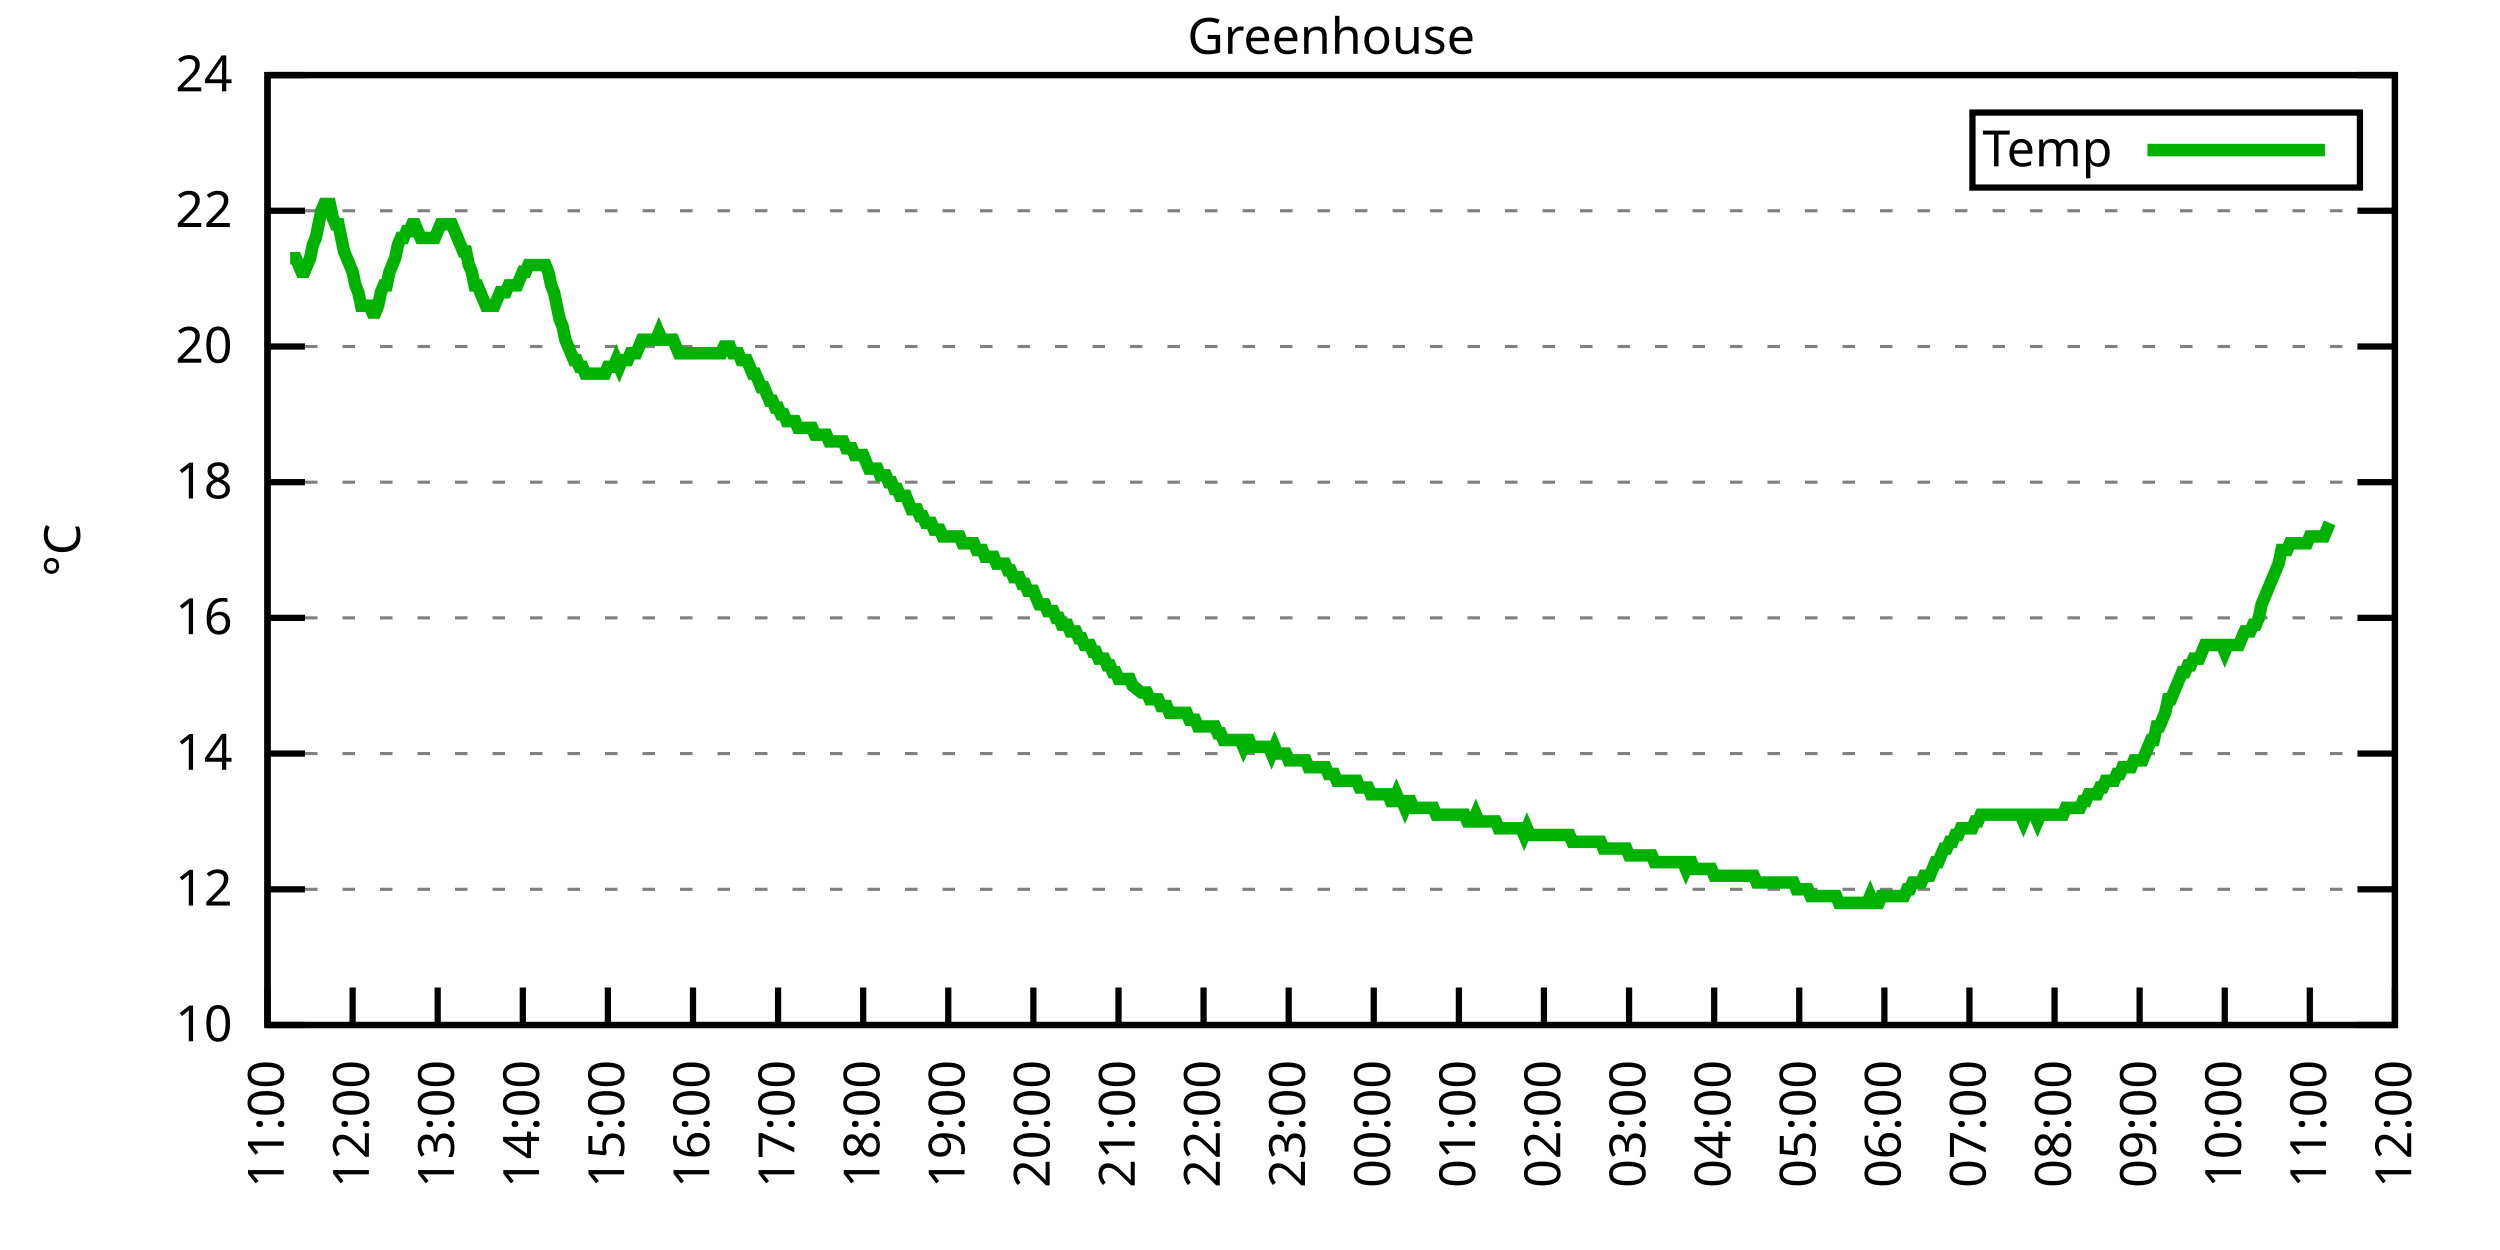
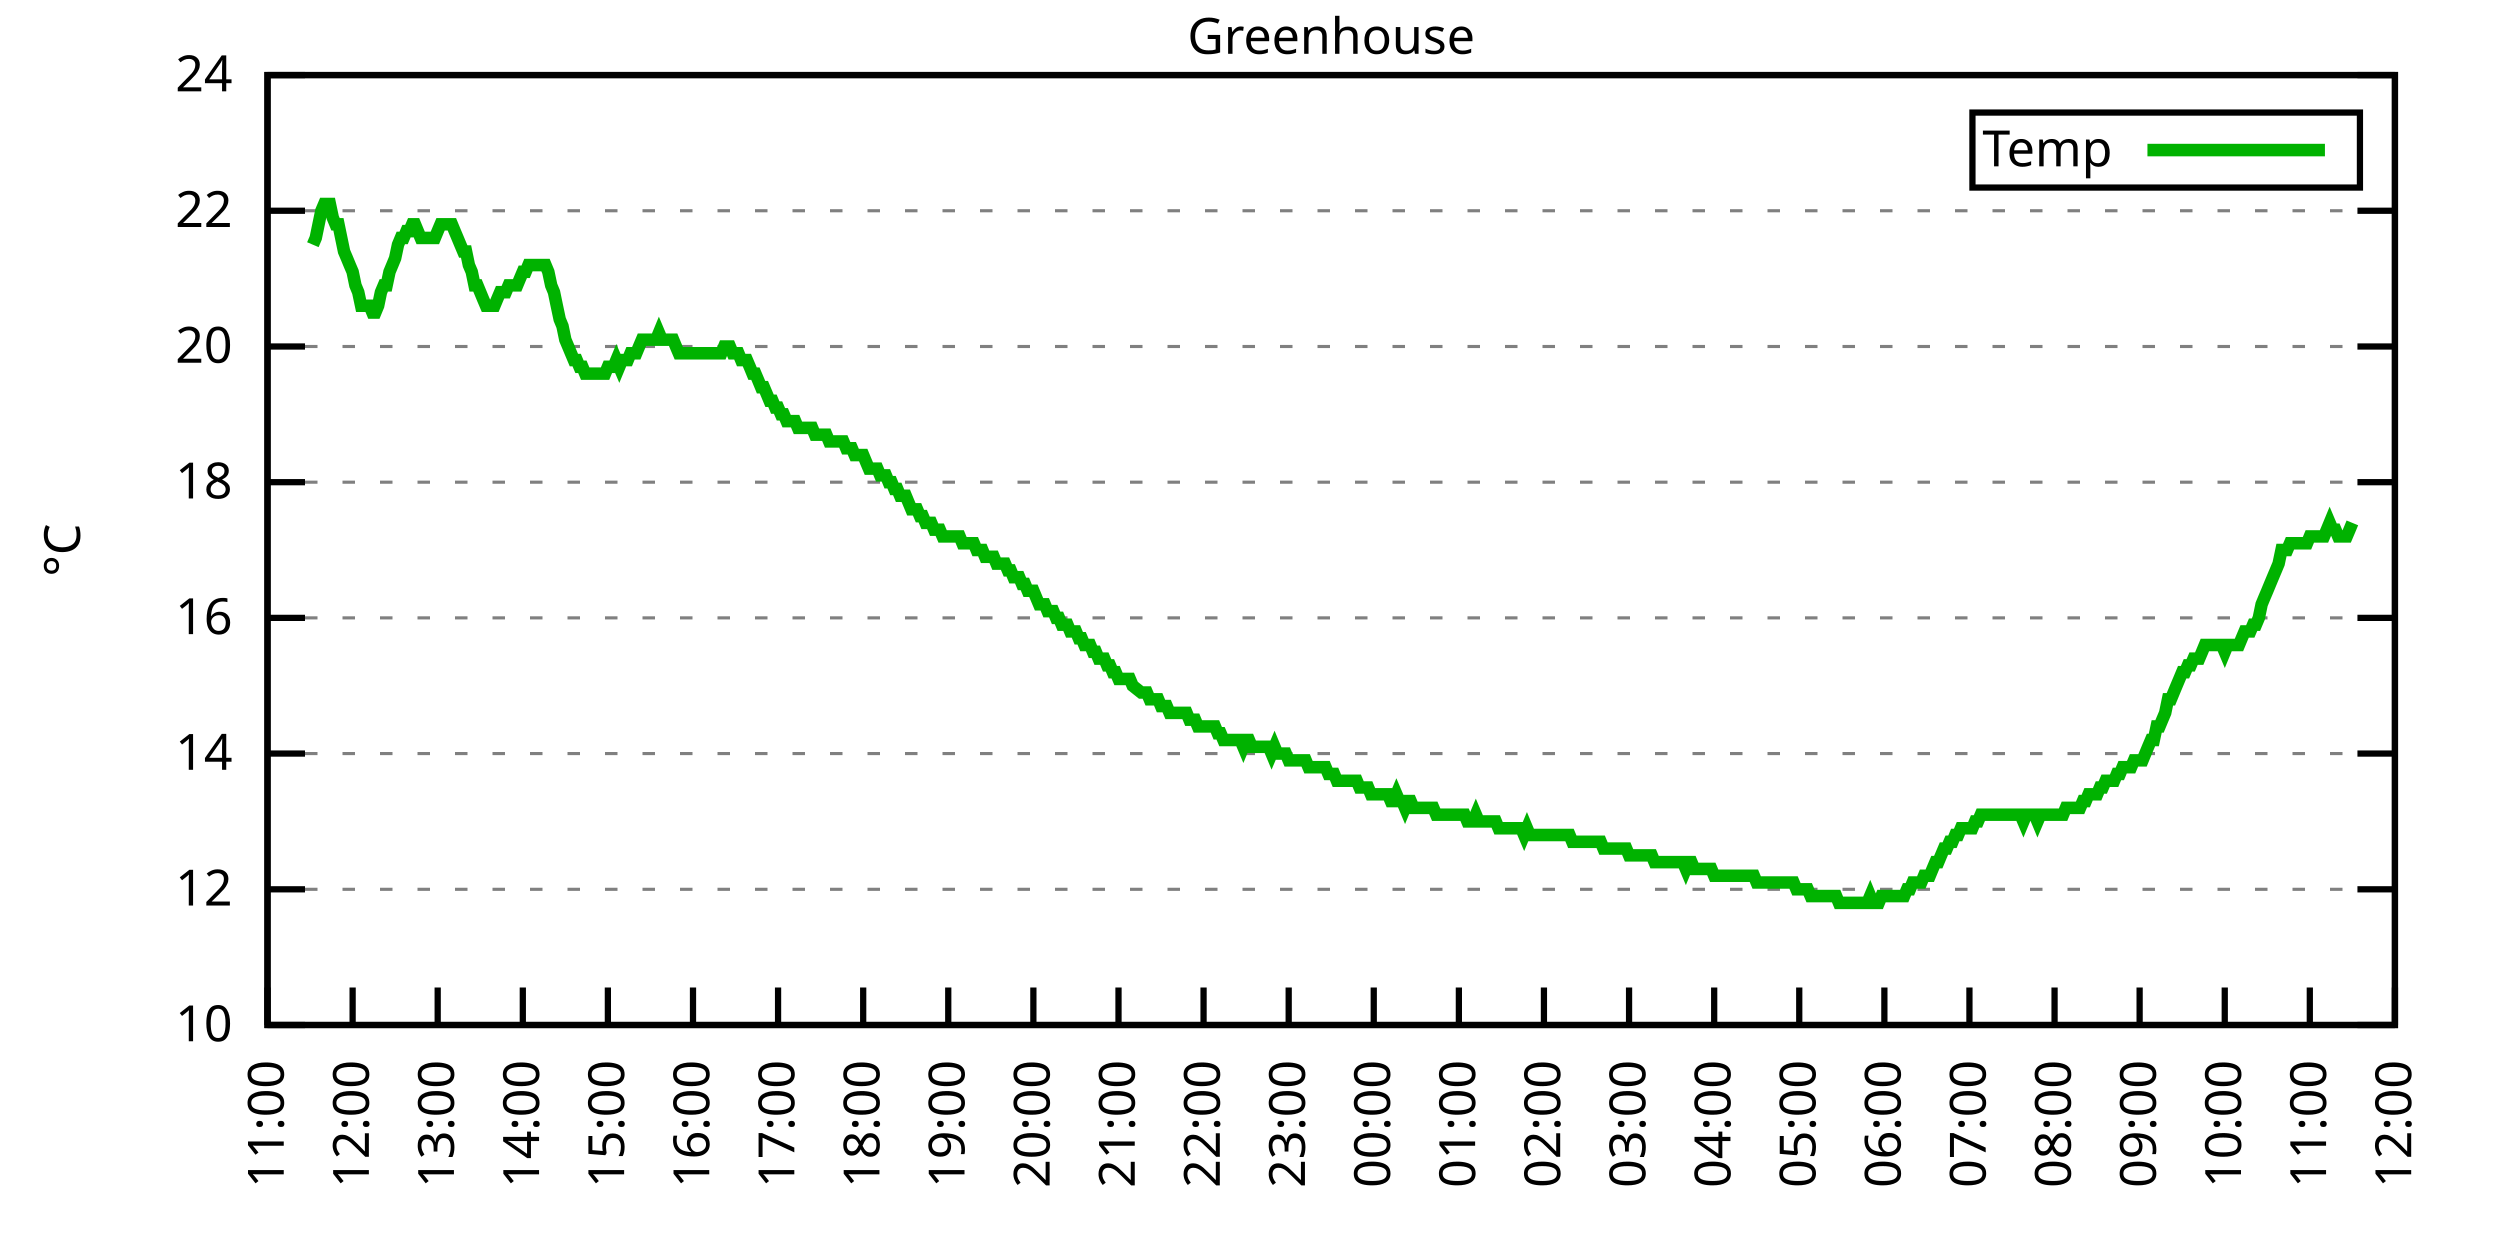
<svg xmlns="http://www.w3.org/2000/svg" xmlns:xlink="http://www.w3.org/1999/xlink" width="400" height="200" viewBox="0 0 400 200">
  <g id="gnuplot_canvas">
    <rect x="0" y="0" width="400" height="200" fill="none" />
    <defs>
      <circle id="gpDot" r="0.5" stroke-width="0.5" stroke="currentColor" />
      <path id="gpPt0" stroke-width="0.333" stroke="currentColor" d="M-1,0 h2 M0,-1 v2" />
      <path id="gpPt1" stroke-width="0.333" stroke="currentColor" d="M-1,-1 L1,1 M1,-1 L-1,1" />
      <path id="gpPt2" stroke-width="0.333" stroke="currentColor" d="M-1,0 L1,0 M0,-1 L0,1 M-1,-1 L1,1 M-1,1 L1,-1" />
      <rect id="gpPt3" stroke-width="0.333" stroke="currentColor" x="-1" y="-1" width="2" height="2" />
      <rect id="gpPt4" stroke-width="0.333" stroke="currentColor" fill="currentColor" x="-1" y="-1" width="2" height="2" />
      <circle id="gpPt5" stroke-width="0.333" stroke="currentColor" cx="0" cy="0" r="1" />
      <use xlink:href="#gpPt5" id="gpPt6" fill="currentColor" stroke="none" />
      <path id="gpPt7" stroke-width="0.333" stroke="currentColor" d="M0,-1.33 L-1.33,0.67 L1.33,0.67 z" />
      <use xlink:href="#gpPt7" id="gpPt8" fill="currentColor" stroke="none" />
      <use xlink:href="#gpPt7" id="gpPt9" stroke="currentColor" transform="rotate(180)" />
      <use xlink:href="#gpPt9" id="gpPt10" fill="currentColor" stroke="none" />
      <use xlink:href="#gpPt3" id="gpPt11" stroke="currentColor" transform="rotate(45)" />
      <use xlink:href="#gpPt11" id="gpPt12" fill="currentColor" stroke="none" />
      <path id="gpPt13" stroke-width="0.333" stroke="currentColor" d="M0,1.330 L1.265,0.411 L0.782,-1.067 L-0.782,-1.076 L-1.265,0.411 z" />
      <use xlink:href="#gpPt13" id="gpPt14" fill="currentColor" stroke="none" />
      <filter id="textbox" filterUnits="objectBoundingBox" x="0" y="0" height="1" width="1">
        <feFlood flood-color="white" flood-opacity="1" result="bgnd" />
        <feComposite in="SourceGraphic" in2="bgnd" operator="atop" />
      </filter>
      <filter id="greybox" filterUnits="objectBoundingBox" x="0" y="0" height="1" width="1">
        <feFlood flood-color="lightgrey" flood-opacity="1" result="grey" />
        <feComposite in="SourceGraphic" in2="grey" operator="atop" />
      </filter>
    </defs>
    <g fill="none" color="white" stroke="currentColor" stroke-width="1.00" stroke-linecap="butt" stroke-linejoin="miter">
</g>
    <g fill="none" color="black" stroke="currentColor" stroke-width="1.00" stroke-linecap="butt" stroke-linejoin="miter">
      <g stroke="none" shape-rendering="crispEdges">
        <polygon fill="rgb(255, 255, 255)" points="42.80,164.00 383.18,164.00 383.18,12.02 42.80,12.02 " />
      </g>
    </g>
    <g fill="none" color="black" stroke="currentColor" stroke-width="1.00" stroke-linecap="butt" stroke-linejoin="miter">
</g>
    <g fill="none" color="black" stroke="black" stroke-width="0.50" stroke-linecap="butt" stroke-linejoin="miter">
</g>
    <g fill="none" color="gray" stroke="currentColor" stroke-width="0.50" stroke-linecap="butt" stroke-linejoin="miter">
      <path stroke="gray" stroke-dasharray="2,4" class="gridline" d="M42.80,164.00 L383.19,164.00  " />
    </g>
    <g fill="none" color="gray" stroke="gray" stroke-width="1.00" stroke-linecap="butt" stroke-linejoin="miter">
</g>
    <g fill="none" color="black" stroke="currentColor" stroke-width="1.00" stroke-linecap="butt" stroke-linejoin="miter">
      <path stroke="black" d="M42.80,164.00 L48.80,164.00 M383.19,164.00 L377.19,164.00  " />
      <g transform="translate(37.20,166.60)" stroke="none" fill="black" font-family="Sans" font-size="8.00" text-anchor="end">
        <text>
          <tspan font-family="Sans"> 10</tspan>
        </text>
      </g>
    </g>
    <g fill="none" color="black" stroke="currentColor" stroke-width="1.00" stroke-linecap="butt" stroke-linejoin="miter">
</g>
    <g fill="none" color="black" stroke="black" stroke-width="0.50" stroke-linecap="butt" stroke-linejoin="miter">
</g>
    <g fill="none" color="gray" stroke="currentColor" stroke-width="0.50" stroke-linecap="butt" stroke-linejoin="miter">
      <path stroke="gray" stroke-dasharray="2,4" class="gridline" d="M42.80,142.29 L383.19,142.29  " />
    </g>
    <g fill="none" color="gray" stroke="gray" stroke-width="1.00" stroke-linecap="butt" stroke-linejoin="miter">
</g>
    <g fill="none" color="black" stroke="currentColor" stroke-width="1.00" stroke-linecap="butt" stroke-linejoin="miter">
      <path stroke="black" d="M42.80,142.29 L48.80,142.29 M383.19,142.29 L377.19,142.29  " />
      <g transform="translate(37.20,144.89)" stroke="none" fill="black" font-family="Sans" font-size="8.00" text-anchor="end">
        <text>
          <tspan font-family="Sans"> 12</tspan>
        </text>
      </g>
    </g>
    <g fill="none" color="black" stroke="currentColor" stroke-width="1.00" stroke-linecap="butt" stroke-linejoin="miter">
</g>
    <g fill="none" color="black" stroke="black" stroke-width="0.50" stroke-linecap="butt" stroke-linejoin="miter">
</g>
    <g fill="none" color="gray" stroke="currentColor" stroke-width="0.50" stroke-linecap="butt" stroke-linejoin="miter">
      <path stroke="gray" stroke-dasharray="2,4" class="gridline" d="M42.80,120.57 L383.19,120.57  " />
    </g>
    <g fill="none" color="gray" stroke="gray" stroke-width="1.00" stroke-linecap="butt" stroke-linejoin="miter">
</g>
    <g fill="none" color="black" stroke="currentColor" stroke-width="1.00" stroke-linecap="butt" stroke-linejoin="miter">
      <path stroke="black" d="M42.80,120.57 L48.80,120.57 M383.19,120.57 L377.19,120.57  " />
      <g transform="translate(37.20,123.17)" stroke="none" fill="black" font-family="Sans" font-size="8.00" text-anchor="end">
        <text>
          <tspan font-family="Sans"> 14</tspan>
        </text>
      </g>
    </g>
    <g fill="none" color="black" stroke="currentColor" stroke-width="1.00" stroke-linecap="butt" stroke-linejoin="miter">
</g>
    <g fill="none" color="black" stroke="black" stroke-width="0.50" stroke-linecap="butt" stroke-linejoin="miter">
</g>
    <g fill="none" color="gray" stroke="currentColor" stroke-width="0.50" stroke-linecap="butt" stroke-linejoin="miter">
      <path stroke="gray" stroke-dasharray="2,4" class="gridline" d="M42.80,98.86 L383.19,98.86  " />
    </g>
    <g fill="none" color="gray" stroke="gray" stroke-width="1.00" stroke-linecap="butt" stroke-linejoin="miter">
</g>
    <g fill="none" color="black" stroke="currentColor" stroke-width="1.00" stroke-linecap="butt" stroke-linejoin="miter">
      <path stroke="black" d="M42.80,98.86 L48.80,98.86 M383.19,98.86 L377.19,98.86  " />
      <g transform="translate(37.20,101.46)" stroke="none" fill="black" font-family="Sans" font-size="8.00" text-anchor="end">
        <text>
          <tspan font-family="Sans"> 16</tspan>
        </text>
      </g>
    </g>
    <g fill="none" color="black" stroke="currentColor" stroke-width="1.00" stroke-linecap="butt" stroke-linejoin="miter">
</g>
    <g fill="none" color="black" stroke="black" stroke-width="0.50" stroke-linecap="butt" stroke-linejoin="miter">
</g>
    <g fill="none" color="gray" stroke="currentColor" stroke-width="0.50" stroke-linecap="butt" stroke-linejoin="miter">
      <path stroke="gray" stroke-dasharray="2,4" class="gridline" d="M42.80,77.15 L383.19,77.15  " />
    </g>
    <g fill="none" color="gray" stroke="gray" stroke-width="1.00" stroke-linecap="butt" stroke-linejoin="miter">
</g>
    <g fill="none" color="black" stroke="currentColor" stroke-width="1.00" stroke-linecap="butt" stroke-linejoin="miter">
      <path stroke="black" d="M42.80,77.15 L48.80,77.15 M383.19,77.15 L377.19,77.15  " />
      <g transform="translate(37.20,79.75)" stroke="none" fill="black" font-family="Sans" font-size="8.00" text-anchor="end">
        <text>
          <tspan font-family="Sans"> 18</tspan>
        </text>
      </g>
    </g>
    <g fill="none" color="black" stroke="currentColor" stroke-width="1.00" stroke-linecap="butt" stroke-linejoin="miter">
</g>
    <g fill="none" color="black" stroke="black" stroke-width="0.50" stroke-linecap="butt" stroke-linejoin="miter">
</g>
    <g fill="none" color="gray" stroke="currentColor" stroke-width="0.50" stroke-linecap="butt" stroke-linejoin="miter">
      <path stroke="gray" stroke-dasharray="2,4" class="gridline" d="M42.80,55.44 L383.19,55.44  " />
    </g>
    <g fill="none" color="gray" stroke="gray" stroke-width="1.00" stroke-linecap="butt" stroke-linejoin="miter">
</g>
    <g fill="none" color="black" stroke="currentColor" stroke-width="1.00" stroke-linecap="butt" stroke-linejoin="miter">
      <path stroke="black" d="M42.80,55.44 L48.80,55.44 M383.19,55.44 L377.19,55.44  " />
      <g transform="translate(37.20,58.04)" stroke="none" fill="black" font-family="Sans" font-size="8.00" text-anchor="end">
        <text>
          <tspan font-family="Sans"> 20</tspan>
        </text>
      </g>
    </g>
    <g fill="none" color="black" stroke="currentColor" stroke-width="1.00" stroke-linecap="butt" stroke-linejoin="miter">
</g>
    <g fill="none" color="black" stroke="black" stroke-width="0.50" stroke-linecap="butt" stroke-linejoin="miter">
</g>
    <g fill="none" color="gray" stroke="currentColor" stroke-width="0.50" stroke-linecap="butt" stroke-linejoin="miter">
      <path stroke="gray" stroke-dasharray="2,4" class="gridline" d="M42.80,33.72 L383.19,33.72  " />
    </g>
    <g fill="none" color="gray" stroke="gray" stroke-width="1.00" stroke-linecap="butt" stroke-linejoin="miter">
</g>
    <g fill="none" color="black" stroke="currentColor" stroke-width="1.00" stroke-linecap="butt" stroke-linejoin="miter">
      <path stroke="black" d="M42.80,33.72 L48.80,33.72 M383.19,33.72 L377.19,33.72  " />
      <g transform="translate(37.20,36.32)" stroke="none" fill="black" font-family="Sans" font-size="8.00" text-anchor="end">
        <text>
          <tspan font-family="Sans"> 22</tspan>
        </text>
      </g>
    </g>
    <g fill="none" color="black" stroke="currentColor" stroke-width="1.00" stroke-linecap="butt" stroke-linejoin="miter">
</g>
    <g fill="none" color="black" stroke="black" stroke-width="0.50" stroke-linecap="butt" stroke-linejoin="miter">
</g>
    <g fill="none" color="gray" stroke="currentColor" stroke-width="0.50" stroke-linecap="butt" stroke-linejoin="miter">
      <path stroke="gray" stroke-dasharray="2,4" class="gridline" d="M42.80,12.01 L383.19,12.01  " />
    </g>
    <g fill="none" color="gray" stroke="gray" stroke-width="1.00" stroke-linecap="butt" stroke-linejoin="miter">
</g>
    <g fill="none" color="black" stroke="currentColor" stroke-width="1.00" stroke-linecap="butt" stroke-linejoin="miter">
      <path stroke="black" d="M42.80,12.01 L48.80,12.01 M383.19,12.01 L377.19,12.01  " />
      <g transform="translate(37.20,14.61)" stroke="none" fill="black" font-family="Sans" font-size="8.00" text-anchor="end">
        <text>
          <tspan font-family="Sans"> 24</tspan>
        </text>
      </g>
    </g>
    <g fill="none" color="black" stroke="currentColor" stroke-width="1.00" stroke-linecap="butt" stroke-linejoin="miter">
      <path stroke="black" d="M42.80,164.00 L42.80,158.00  " />
      <g transform="translate(45.40,169.60) rotate(270.00)" stroke="none" fill="black" font-family="Sans" font-size="8.00" text-anchor="end">
        <text>
          <tspan font-family="Sans">11:00</tspan>
        </text>
      </g>
    </g>
    <g fill="none" color="black" stroke="currentColor" stroke-width="1.00" stroke-linecap="butt" stroke-linejoin="miter">
      <path stroke="black" d="M56.42,164.00 L56.42,158.00  " />
      <g transform="translate(59.02,169.60) rotate(270.00)" stroke="none" fill="black" font-family="Sans" font-size="8.00" text-anchor="end">
        <text>
          <tspan font-family="Sans">12:00</tspan>
        </text>
      </g>
    </g>
    <g fill="none" color="black" stroke="currentColor" stroke-width="1.00" stroke-linecap="butt" stroke-linejoin="miter">
      <path stroke="black" d="M70.03,164.00 L70.03,158.00  " />
      <g transform="translate(72.63,169.60) rotate(270.00)" stroke="none" fill="black" font-family="Sans" font-size="8.00" text-anchor="end">
        <text>
          <tspan font-family="Sans">13:00</tspan>
        </text>
      </g>
    </g>
    <g fill="none" color="black" stroke="currentColor" stroke-width="1.00" stroke-linecap="butt" stroke-linejoin="miter">
      <path stroke="black" d="M83.65,164.00 L83.65,158.00  " />
      <g transform="translate(86.25,169.60) rotate(270.00)" stroke="none" fill="black" font-family="Sans" font-size="8.00" text-anchor="end">
        <text>
          <tspan font-family="Sans">14:00</tspan>
        </text>
      </g>
    </g>
    <g fill="none" color="black" stroke="currentColor" stroke-width="1.00" stroke-linecap="butt" stroke-linejoin="miter">
      <path stroke="black" d="M97.26,164.00 L97.26,158.00  " />
      <g transform="translate(99.86,169.60) rotate(270.00)" stroke="none" fill="black" font-family="Sans" font-size="8.00" text-anchor="end">
        <text>
          <tspan font-family="Sans">15:00</tspan>
        </text>
      </g>
    </g>
    <g fill="none" color="black" stroke="currentColor" stroke-width="1.00" stroke-linecap="butt" stroke-linejoin="miter">
      <path stroke="black" d="M110.88,164.00 L110.88,158.00  " />
      <g transform="translate(113.48,169.60) rotate(270.00)" stroke="none" fill="black" font-family="Sans" font-size="8.00" text-anchor="end">
        <text>
          <tspan font-family="Sans">16:00</tspan>
        </text>
      </g>
    </g>
    <g fill="none" color="black" stroke="currentColor" stroke-width="1.00" stroke-linecap="butt" stroke-linejoin="miter">
      <path stroke="black" d="M124.49,164.00 L124.49,158.00  " />
      <g transform="translate(127.09,169.60) rotate(270.00)" stroke="none" fill="black" font-family="Sans" font-size="8.00" text-anchor="end">
        <text>
          <tspan font-family="Sans">17:00</tspan>
        </text>
      </g>
    </g>
    <g fill="none" color="black" stroke="currentColor" stroke-width="1.00" stroke-linecap="butt" stroke-linejoin="miter">
      <path stroke="black" d="M138.11,164.00 L138.11,158.00  " />
      <g transform="translate(140.71,169.60) rotate(270.00)" stroke="none" fill="black" font-family="Sans" font-size="8.00" text-anchor="end">
        <text>
          <tspan font-family="Sans">18:00</tspan>
        </text>
      </g>
    </g>
    <g fill="none" color="black" stroke="currentColor" stroke-width="1.00" stroke-linecap="butt" stroke-linejoin="miter">
      <path stroke="black" d="M151.72,164.00 L151.72,158.00  " />
      <g transform="translate(154.32,169.60) rotate(270.00)" stroke="none" fill="black" font-family="Sans" font-size="8.00" text-anchor="end">
        <text>
          <tspan font-family="Sans">19:00</tspan>
        </text>
      </g>
    </g>
    <g fill="none" color="black" stroke="currentColor" stroke-width="1.00" stroke-linecap="butt" stroke-linejoin="miter">
      <path stroke="black" d="M165.34,164.00 L165.34,158.00  " />
      <g transform="translate(167.94,169.60) rotate(270.00)" stroke="none" fill="black" font-family="Sans" font-size="8.00" text-anchor="end">
        <text>
          <tspan font-family="Sans">20:00</tspan>
        </text>
      </g>
    </g>
    <g fill="none" color="black" stroke="currentColor" stroke-width="1.00" stroke-linecap="butt" stroke-linejoin="miter">
      <path stroke="black" d="M178.96,164.00 L178.96,158.00  " />
      <g transform="translate(181.56,169.60) rotate(270.00)" stroke="none" fill="black" font-family="Sans" font-size="8.00" text-anchor="end">
        <text>
          <tspan font-family="Sans">21:00</tspan>
        </text>
      </g>
    </g>
    <g fill="none" color="black" stroke="currentColor" stroke-width="1.00" stroke-linecap="butt" stroke-linejoin="miter">
      <path stroke="black" d="M192.57,164.00 L192.57,158.00  " />
      <g transform="translate(195.17,169.60) rotate(270.00)" stroke="none" fill="black" font-family="Sans" font-size="8.00" text-anchor="end">
        <text>
          <tspan font-family="Sans">22:00</tspan>
        </text>
      </g>
    </g>
    <g fill="none" color="black" stroke="currentColor" stroke-width="1.00" stroke-linecap="butt" stroke-linejoin="miter">
      <path stroke="black" d="M206.19,164.00 L206.19,158.00  " />
      <g transform="translate(208.79,169.60) rotate(270.00)" stroke="none" fill="black" font-family="Sans" font-size="8.00" text-anchor="end">
        <text>
          <tspan font-family="Sans">23:00</tspan>
        </text>
      </g>
    </g>
    <g fill="none" color="black" stroke="currentColor" stroke-width="1.00" stroke-linecap="butt" stroke-linejoin="miter">
      <path stroke="black" d="M219.80,164.00 L219.80,158.00  " />
      <g transform="translate(222.40,169.60) rotate(270.00)" stroke="none" fill="black" font-family="Sans" font-size="8.00" text-anchor="end">
        <text>
          <tspan font-family="Sans">00:00</tspan>
        </text>
      </g>
    </g>
    <g fill="none" color="black" stroke="currentColor" stroke-width="1.00" stroke-linecap="butt" stroke-linejoin="miter">
      <path stroke="black" d="M233.42,164.00 L233.42,158.00  " />
      <g transform="translate(236.02,169.60) rotate(270.00)" stroke="none" fill="black" font-family="Sans" font-size="8.00" text-anchor="end">
        <text>
          <tspan font-family="Sans">01:00</tspan>
        </text>
      </g>
    </g>
    <g fill="none" color="black" stroke="currentColor" stroke-width="1.00" stroke-linecap="butt" stroke-linejoin="miter">
      <path stroke="black" d="M247.03,164.00 L247.03,158.00  " />
      <g transform="translate(249.63,169.60) rotate(270.00)" stroke="none" fill="black" font-family="Sans" font-size="8.00" text-anchor="end">
        <text>
          <tspan font-family="Sans">02:00</tspan>
        </text>
      </g>
    </g>
    <g fill="none" color="black" stroke="currentColor" stroke-width="1.00" stroke-linecap="butt" stroke-linejoin="miter">
      <path stroke="black" d="M260.65,164.00 L260.65,158.00  " />
      <g transform="translate(263.25,169.60) rotate(270.00)" stroke="none" fill="black" font-family="Sans" font-size="8.00" text-anchor="end">
        <text>
          <tspan font-family="Sans">03:00</tspan>
        </text>
      </g>
    </g>
    <g fill="none" color="black" stroke="currentColor" stroke-width="1.00" stroke-linecap="butt" stroke-linejoin="miter">
      <path stroke="black" d="M274.27,164.00 L274.27,158.00  " />
      <g transform="translate(276.87,169.60) rotate(270.00)" stroke="none" fill="black" font-family="Sans" font-size="8.00" text-anchor="end">
        <text>
          <tspan font-family="Sans">04:00</tspan>
        </text>
      </g>
    </g>
    <g fill="none" color="black" stroke="currentColor" stroke-width="1.00" stroke-linecap="butt" stroke-linejoin="miter">
      <path stroke="black" d="M287.88,164.00 L287.88,158.00  " />
      <g transform="translate(290.48,169.60) rotate(270.00)" stroke="none" fill="black" font-family="Sans" font-size="8.00" text-anchor="end">
        <text>
          <tspan font-family="Sans">05:00</tspan>
        </text>
      </g>
    </g>
    <g fill="none" color="black" stroke="currentColor" stroke-width="1.00" stroke-linecap="butt" stroke-linejoin="miter">
      <path stroke="black" d="M301.50,164.00 L301.50,158.00  " />
      <g transform="translate(304.10,169.60) rotate(270.00)" stroke="none" fill="black" font-family="Sans" font-size="8.00" text-anchor="end">
        <text>
          <tspan font-family="Sans">06:00</tspan>
        </text>
      </g>
    </g>
    <g fill="none" color="black" stroke="currentColor" stroke-width="1.00" stroke-linecap="butt" stroke-linejoin="miter">
      <path stroke="black" d="M315.11,164.00 L315.11,158.00  " />
      <g transform="translate(317.71,169.60) rotate(270.00)" stroke="none" fill="black" font-family="Sans" font-size="8.00" text-anchor="end">
        <text>
          <tspan font-family="Sans">07:00</tspan>
        </text>
      </g>
    </g>
    <g fill="none" color="black" stroke="currentColor" stroke-width="1.00" stroke-linecap="butt" stroke-linejoin="miter">
      <path stroke="black" d="M328.73,164.00 L328.73,158.00  " />
      <g transform="translate(331.33,169.60) rotate(270.00)" stroke="none" fill="black" font-family="Sans" font-size="8.00" text-anchor="end">
        <text>
          <tspan font-family="Sans">08:00</tspan>
        </text>
      </g>
    </g>
    <g fill="none" color="black" stroke="currentColor" stroke-width="1.00" stroke-linecap="butt" stroke-linejoin="miter">
      <path stroke="black" d="M342.34,164.00 L342.34,158.00  " />
      <g transform="translate(344.94,169.60) rotate(270.00)" stroke="none" fill="black" font-family="Sans" font-size="8.00" text-anchor="end">
        <text>
          <tspan font-family="Sans">09:00</tspan>
        </text>
      </g>
    </g>
    <g fill="none" color="black" stroke="currentColor" stroke-width="1.00" stroke-linecap="butt" stroke-linejoin="miter">
      <path stroke="black" d="M355.96,164.00 L355.96,158.00  " />
      <g transform="translate(358.56,169.60) rotate(270.00)" stroke="none" fill="black" font-family="Sans" font-size="8.00" text-anchor="end">
        <text>
          <tspan font-family="Sans">10:00</tspan>
        </text>
      </g>
    </g>
    <g fill="none" color="black" stroke="currentColor" stroke-width="1.00" stroke-linecap="butt" stroke-linejoin="miter">
      <path stroke="black" d="M369.57,164.00 L369.57,158.00  " />
      <g transform="translate(372.17,169.60) rotate(270.00)" stroke="none" fill="black" font-family="Sans" font-size="8.00" text-anchor="end">
        <text>
          <tspan font-family="Sans">11:00</tspan>
        </text>
      </g>
    </g>
    <g fill="none" color="black" stroke="currentColor" stroke-width="1.00" stroke-linecap="butt" stroke-linejoin="miter">
      <path stroke="black" d="M383.19,164.00 L383.19,158.00  " />
      <g transform="translate(385.79,169.60) rotate(270.00)" stroke="none" fill="black" font-family="Sans" font-size="8.00" text-anchor="end">
        <text>
          <tspan font-family="Sans">12:00</tspan>
        </text>
      </g>
    </g>
    <g fill="none" color="black" stroke="currentColor" stroke-width="1.00" stroke-linecap="butt" stroke-linejoin="miter">
</g>
    <g fill="none" color="black" stroke="currentColor" stroke-width="1.00" stroke-linecap="butt" stroke-linejoin="miter">
      <path stroke="black" d="M42.80,12.01 L42.80,164.00 L383.19,164.00 L383.19,12.01 L42.80,12.01 Z  " />
    </g>
    <g fill="none" color="black" stroke="currentColor" stroke-width="1.00" stroke-linecap="butt" stroke-linejoin="miter">
</g>
    <g fill="none" color="black" stroke="currentColor" stroke-width="1.00" stroke-linecap="butt" stroke-linejoin="miter">
      <path stroke="black" d="M315.59,30.01 L315.59,18.01 L377.59,18.01 L377.59,30.01 L315.59,30.01 Z  " />
    </g>
    <g id="Greenhouse_plot_1">
      <g fill="none" color="white" stroke="black" stroke-width="2.00" stroke-linecap="butt" stroke-linejoin="miter">
</g>
      <g fill="none" color="black" stroke="currentColor" stroke-width="2.00" stroke-linecap="butt" stroke-linejoin="miter">
        <g transform="translate(337.99,26.61)" stroke="none" fill="black" font-family="Sans" font-size="8.00" text-anchor="end">
          <text>
            <tspan font-family="Sans">Temp</tspan>
          </text>
        </g>
      </g>
      <g fill="none" color="black" stroke="currentColor" stroke-width="2.00" stroke-linecap="butt" stroke-linejoin="miter">
-         <path stroke="rgb(  0, 178,   0)" d="M343.59,24.01 L371.99,24.01 M46.43,41.32 L46.88,41.32 L47.34,41.32 L47.79,42.41 L48.25,43.49 L48.70,43.49   L49.15,42.41 L49.61,41.32 L50.06,39.15 L50.52,38.07 L50.97,35.89 L51.42,33.72 L51.88,32.64 L52.33,32.64   L52.78,32.64 L53.24,34.81 L53.69,35.89 L54.15,35.89 L54.60,38.07 L55.05,40.24 L55.51,41.32 L55.96,42.41   L56.42,43.49 L56.87,45.66 L57.32,46.75 L57.78,48.92 L58.23,48.92 L58.68,48.92 L59.14,48.92 L59.59,50.01   L60.05,50.01 L60.50,48.92 L60.95,46.75 L61.41,45.66 L61.86,45.66 L62.32,43.49 L62.77,42.41 L63.22,41.32   L63.68,39.15 L64.13,38.07 L64.58,38.07 L65.04,36.98 L65.49,36.98 L65.95,35.89 L66.40,35.89 L66.85,36.98   L67.31,38.07 L67.76,38.07 L68.22,38.07 L68.67,38.07 L69.12,38.07 L69.58,38.07 L70.03,36.98 L70.49,35.89   L70.94,35.89 L71.39,35.89 L71.85,35.89 L72.30,35.89 L72.75,36.98 L73.21,38.07 L73.66,39.15 L74.12,40.24   L74.57,40.24 L75.02,42.41 L75.48,43.49 L75.93,45.66 L76.39,45.66 L76.84,46.75 L77.29,47.84 L77.75,48.92   L78.20,48.92 L78.65,48.92 L79.11,48.92 L79.56,47.84 L80.02,46.75 L80.47,46.75 L80.92,46.75 L81.38,45.66   L81.83,45.66 L82.29,45.66 L82.74,45.66 L83.19,44.58 L83.65,43.49 L84.10,43.49 L84.55,42.41 L85.01,42.41   L85.46,42.41 L85.92,42.41 L86.37,42.41 L86.82,42.41 L87.28,42.41 L87.73,43.49 L88.19,45.66 L88.64,46.75   L89.09,48.92 L89.55,51.09 L90.00,52.18 L90.45,54.35 L90.91,55.44 L91.36,56.52 L91.82,57.61 L92.27,57.61   L92.72,58.69 L93.18,58.69 L93.63,59.78 L94.09,59.78 L94.54,59.78 L94.99,59.78 L95.45,59.78 L95.90,59.78   L96.35,59.78 L96.81,59.78 L97.26,58.69 L97.72,58.69 L98.17,58.69 L98.62,57.61 L99.08,58.69 L99.53,57.61   L99.99,57.61 L100.44,57.61 L100.89,56.52 L101.35,56.52 L101.80,56.52 L102.25,55.44 L102.71,54.35 L103.16,54.35   L103.62,54.35 L104.07,54.35 L104.52,54.35 L104.98,54.35 L105.43,53.26 L105.89,54.35 L106.34,54.35 L106.79,54.35   L107.25,54.35 L107.70,54.35 L108.15,55.44 L108.61,56.52 L109.06,56.52 L109.52,56.52 L109.97,56.52 L110.42,56.52   L110.88,56.52 L111.33,56.52 L111.79,56.52 L112.24,56.52 L112.69,56.52 L113.15,56.52 L113.60,56.52 L114.05,56.52   L114.51,56.52 L114.96,56.52 L115.42,56.52 L115.87,55.44 L116.32,55.44 L116.78,55.44 L117.23,56.52 L117.69,56.52   L118.14,56.52 L118.59,57.61 L119.05,57.61 L119.50,57.61 L119.96,58.69 L120.41,59.78 L120.86,59.78 L121.32,60.86   L121.77,61.95 L122.22,61.95 L122.68,63.04 L123.13,64.12 L123.59,64.12 L124.04,65.21 L124.49,65.21 L124.95,66.29   L125.40,66.29 L125.86,67.38 L126.31,67.38 L126.76,67.38 L127.22,67.38 L127.67,68.46 L128.12,68.46 L128.58,68.46   L129.03,68.46 L129.49,68.46 L129.94,68.46 L130.39,69.55 L130.85,69.55 L131.30,69.55 L131.76,69.55 L132.21,69.55   L132.66,70.63 L133.12,70.63 L133.57,70.63 L134.02,70.63 L134.48,70.63 L134.93,70.63 L135.39,71.72 L135.84,71.72   L136.29,71.72 L136.75,72.81 L137.20,72.81 L137.66,72.81 L138.11,72.81 L138.56,73.89 L139.02,74.98 L139.47,74.98   L139.92,74.98 L140.38,74.98 L140.83,76.06 L141.29,76.06 L141.74,76.06 L142.19,77.15 L142.65,77.15 L143.10,78.23   L143.56,78.23 L144.01,79.32 L144.46,79.32 L144.92,79.32 L145.37,80.41 L145.82,81.49 L146.28,81.49 L146.73,81.49   L147.19,82.58 L147.64,82.58 L148.09,83.66 L148.55,83.66 L149.00,83.66 L149.46,84.75 L149.91,84.75 L150.36,84.75   L150.82,85.83 L151.27,85.83 L151.72,85.83 L152.18,85.83 L152.63,85.83 L153.09,85.83 L153.54,85.83 L153.99,86.92   L154.45,86.92 L154.90,86.92 L155.36,86.92 L155.81,86.92 L156.26,88.00 L156.72,88.00 L157.17,88.00 L157.62,89.09   L158.08,89.09 L158.53,89.09 L158.99,89.09 L159.44,90.18 L159.89,90.18 L160.35,90.18 L160.80,90.18 L161.26,91.26   L161.71,91.26 L162.16,92.35 L162.62,92.35 L163.07,92.35 L163.52,93.43 L163.98,93.43 L164.43,94.52 L164.89,94.52   L165.34,94.52 L165.79,95.60 L166.25,96.69 L166.70,96.69 L167.16,96.69 L167.61,97.78 L168.06,97.78 L168.52,97.78   L168.97,98.86 L169.43,98.86 L169.88,99.95 L170.33,99.95 L170.79,99.95 L171.24,101.03 L171.69,101.03 L172.15,101.03   L172.60,102.12 L173.06,102.12 L173.51,103.20 L173.96,103.20 L174.42,103.20 L174.87,104.29 L175.33,104.29 L175.78,105.38   L176.23,105.38 L176.69,105.38 L177.14,106.46 L177.59,106.46 L178.05,107.55 L178.50,107.55 L178.96,108.63 L179.41,108.63   L179.86,108.63 L180.32,108.63 L180.77,108.63 L181.23,109.72 L182.59,110.80 L183.04,110.80 L183.49,110.80 L183.95,111.89   L184.40,111.89 L184.86,111.89 L185.31,111.89 L185.76,112.97 L186.22,112.97 L186.67,112.97 L187.13,114.06 L187.58,114.06   L188.03,114.06 L188.49,114.06 L188.94,114.06 L189.39,114.06 L189.85,114.06 L190.30,115.15 L190.76,115.15 L191.21,115.15   L191.66,116.23 L192.12,116.23 L192.57,116.23 L193.03,116.23 L193.48,116.23 L193.93,116.23 L194.39,116.23 L194.84,117.32   L195.29,117.32 L195.75,118.40 L196.20,118.40 L196.66,118.40 L197.11,118.40 L197.56,118.40 L198.02,118.40 L198.47,118.40   L198.93,119.49 L199.38,118.40 L199.83,118.40 L200.29,119.49 L200.74,119.49 L201.19,119.49 L201.65,119.49 L202.10,119.49   L202.56,119.49 L203.01,119.49 L203.46,120.57 L203.92,119.49 L204.37,120.57 L204.83,120.57 L205.28,120.57 L205.73,120.57   L206.19,121.66 L206.64,121.66 L207.09,121.66 L207.55,121.66 L208.00,121.66 L208.46,121.66 L208.91,121.66 L209.36,122.75   L209.82,122.75 L210.27,122.75 L210.73,122.75 L211.18,122.75 L211.63,122.75 L212.09,122.75 L212.54,123.83 L213.00,123.83   L213.45,123.83 L213.90,124.92 L214.36,124.92 L214.81,124.92 L215.26,124.92 L215.72,124.92 L216.17,124.92 L216.63,124.92   L217.08,124.92 L217.53,126.00 L217.99,126.00 L218.44,126.00 L218.90,126.00 L219.35,127.09 L219.80,127.09 L220.26,127.09   L220.71,127.09 L221.16,127.09 L221.62,127.09 L222.07,127.09 L222.53,128.17 L222.98,128.17 L223.43,127.09 L223.89,128.17   L224.34,128.17 L224.80,129.26 L225.25,128.17 L225.70,128.17 L226.16,129.26 L226.61,129.26 L227.06,129.26 L227.52,129.26   L227.97,129.26 L228.43,129.26 L228.88,129.26 L229.33,129.26 L229.79,130.35 L230.24,130.35 L230.70,130.35 L231.15,130.35   L231.60,130.35 L232.06,130.35 L232.51,130.35 L232.96,130.35 L233.42,130.35 L233.87,130.35 L234.33,130.35 L234.78,131.43   L235.23,131.43 L235.69,131.43 L236.14,130.35 L236.60,131.43 L237.05,131.43 L237.50,131.43 L237.96,131.43 L238.41,131.43   L238.86,131.43 L239.32,131.43 L239.77,132.52 L240.23,132.52 L240.68,132.52 L241.13,132.52 L241.59,132.52 L242.04,132.52   L242.50,132.52 L242.95,132.52 L243.40,132.52 L243.86,133.60 L244.31,132.52 L244.76,133.60 L245.22,133.60 L245.67,133.60   L246.13,133.60 L246.58,133.60 L247.03,133.60 L247.49,133.60 L247.94,133.60 L248.40,133.60 L248.85,133.60 L249.30,133.60   L249.76,133.60 L250.21,133.60 L250.66,133.60 L251.12,133.60 L251.57,134.69 L252.03,134.69 L252.48,134.69 L252.93,134.69   L253.39,134.69 L253.84,134.69 L254.30,134.69 L254.75,134.69 L255.20,134.69 L255.66,134.69 L256.11,134.69 L256.56,135.77   L257.02,135.77 L257.47,135.77 L257.93,135.77 L258.38,135.77 L258.83,135.77 L259.29,135.77 L259.74,135.77 L260.20,135.77   L260.65,136.86 L261.10,136.86 L261.56,136.86 L262.01,136.86 L262.47,136.86 L262.92,136.86 L263.37,136.86 L263.83,136.86   L264.28,136.86 L264.73,137.94 L265.19,137.94 L265.64,137.94 L266.10,137.94 L266.55,137.94 L267.00,137.94 L267.46,137.94   L267.91,137.94 L268.37,137.94 L268.82,137.94 L269.27,137.94 L269.73,139.03 L270.18,137.94 L270.63,137.94 L271.09,139.03   L271.54,139.03 L272.00,139.03 L272.45,139.03 L272.90,139.03 L273.36,139.03 L273.81,139.03 L274.27,140.12 L274.72,140.12   L275.17,140.12 L275.63,140.12 L276.08,140.12 L276.53,140.12 L276.99,140.12 L277.44,140.12 L277.90,140.12 L278.35,140.12   L278.80,140.12 L279.26,140.12 L279.71,140.12 L280.17,140.12 L280.62,140.12 L281.07,141.20 L281.53,141.20 L281.98,141.20   L282.43,141.20 L282.89,141.20 L283.34,141.20 L283.80,141.20 L284.25,141.20 L284.70,141.20 L285.16,141.20 L285.61,141.20   L286.07,141.20 L286.52,141.20 L286.97,141.20 L287.43,142.29 L287.88,142.29 L288.33,142.29 L288.79,142.29 L289.24,142.29   L289.70,143.37 L290.15,143.37 L290.60,143.37 L291.06,143.37 L291.51,143.37 L291.97,143.37 L292.42,143.37 L292.87,143.37   L293.33,143.37 L293.78,143.37 L294.23,144.46 L294.69,144.46 L295.14,144.46 L295.60,144.46 L296.05,144.46 L296.50,144.46   L296.96,144.46 L297.41,144.46 L297.87,144.46 L298.32,144.46 L298.77,144.46 L299.23,143.37 L299.68,144.46 L300.13,144.46   L300.59,144.46 L301.04,143.37 L301.50,143.37 L301.95,143.37 L302.40,143.37 L302.86,143.37 L303.31,143.37 L303.77,143.37   L304.22,143.37 L304.67,143.37 L305.13,142.29 L305.58,142.29 L306.03,141.20 L306.49,141.20 L306.94,141.20 L307.40,141.20   L307.85,140.12 L308.30,140.12 L308.76,140.12 L309.21,139.03 L309.67,137.94 L310.12,137.94 L310.57,136.86 L311.03,135.77   L311.48,135.77 L311.94,134.69 L312.39,134.69 L312.84,133.60 L313.30,133.60 L313.75,132.52 L314.20,132.52 L314.66,132.52   L315.11,132.52 L315.57,132.52 L316.02,131.43 L316.47,131.43 L316.93,130.35 L317.38,130.35 L317.84,130.35 L318.29,130.35   L318.74,130.35 L319.20,130.35 L319.65,130.35 L320.10,130.35 L320.56,130.35 L321.01,130.35 L321.47,130.35 L321.92,130.35   L322.37,130.35 L322.83,130.35 L323.28,130.35 L323.74,131.43 L324.19,130.35 L324.64,130.35 L325.10,130.35 L325.55,130.35   L326.00,131.43 L326.46,130.35 L326.91,130.35 L327.37,130.35 L327.82,130.35 L328.27,130.35 L328.73,130.35 L329.18,130.35   L329.64,130.35 L330.09,130.35 L330.54,129.26 L331.00,129.26 L331.45,129.26 L331.90,129.26 L332.36,129.26 L332.81,129.26   L333.27,128.17 L333.72,128.17 L334.17,127.09 L334.63,127.09 L335.08,127.09 L335.54,127.09 L335.99,126.00 L336.44,126.00   L336.90,124.92 L337.35,124.92 L337.80,124.92 L338.26,124.92 L338.71,123.83 L339.17,123.83 L339.62,122.75 L340.07,122.75   L340.53,122.75 L340.98,122.75 L341.44,121.66 L341.89,121.66 L342.34,121.66 L342.80,121.66 L343.25,120.57 L343.70,119.49   L344.16,118.40 L344.61,118.40 L345.07,116.23 L345.52,116.23 L345.97,115.15 L346.43,114.06 L346.88,111.89 L347.34,111.89   L347.79,110.80 L348.24,109.72 L348.70,108.63 L349.15,107.55 L349.60,107.55 L350.06,106.46 L350.51,106.46 L350.97,105.38   L351.42,105.38 L351.87,105.38 L352.33,104.29 L352.78,103.20 L353.24,103.20 L353.69,103.20 L354.14,103.20 L354.60,103.20   L355.05,103.20 L355.50,103.20 L355.96,104.29 L356.41,103.20 L356.87,103.20 L357.32,103.20 L357.77,103.20 L358.23,103.20   L358.68,102.12 L359.14,101.03 L359.59,101.03 L360.04,101.03 L360.50,99.95 L360.95,99.95 L361.41,98.86 L361.86,96.69   L362.31,95.60 L362.77,94.52 L363.22,93.43 L363.67,92.35 L364.13,91.26 L364.58,90.18 L365.04,88.00 L365.49,88.00   L365.94,88.00 L366.40,86.92 L366.85,86.92 L367.31,86.92 L367.76,86.92 L368.21,86.92 L368.67,86.92 L369.12,86.92   L369.57,85.83 L370.03,85.83 L370.48,85.83 L370.94,85.83 L371.39,85.83 L371.84,85.83 L372.30,84.75 L372.75,83.66    " />
+         <path stroke="rgb(  0, 178,   0)" d="M343.59,24.01 L371.99,24.01 M50.06,39.15 L50.52,38.07 L50.97,35.89 L51.42,33.72 L51.88,32.64 L52.33,32.64   L52.78,32.64 L53.24,34.81 L53.69,35.89 L54.15,35.89 L54.60,38.07 L55.05,40.24 L55.51,41.32 L55.96,42.41   L56.42,43.49 L56.87,45.66 L57.32,46.75 L57.78,48.92 L58.23,48.92 L58.68,48.92 L59.14,48.92 L59.59,50.01   L60.05,50.01 L60.50,48.92 L60.95,46.75 L61.41,45.66 L61.86,45.66 L62.32,43.49 L62.77,42.41 L63.22,41.32   L63.68,39.15 L64.13,38.07 L64.58,38.07 L65.04,36.98 L65.49,36.98 L65.95,35.89 L66.40,35.89 L66.85,36.98   L67.31,38.07 L67.76,38.07 L68.22,38.07 L68.67,38.07 L69.12,38.07 L69.58,38.07 L70.03,36.98 L70.49,35.89   L70.94,35.89 L71.39,35.89 L71.85,35.89 L72.30,35.89 L72.75,36.98 L73.21,38.07 L73.66,39.15 L74.12,40.24   L74.57,40.24 L75.02,42.41 L75.48,43.49 L75.93,45.66 L76.39,45.66 L76.84,46.75 L77.29,47.84 L77.75,48.92   L78.20,48.92 L78.65,48.92 L79.11,48.92 L79.56,47.84 L80.02,46.75 L80.47,46.75 L80.92,46.75 L81.38,45.66   L81.83,45.66 L82.29,45.66 L82.74,45.66 L83.19,44.58 L83.65,43.49 L84.10,43.49 L84.55,42.41 L85.01,42.41   L85.46,42.41 L85.92,42.41 L86.37,42.41 L86.82,42.41 L87.28,42.41 L87.73,43.49 L88.19,45.66 L88.64,46.75   L89.09,48.92 L89.55,51.09 L90.00,52.18 L90.45,54.35 L90.91,55.44 L91.36,56.52 L91.82,57.61 L92.27,57.61   L92.72,58.69 L93.18,58.69 L93.63,59.78 L94.09,59.78 L94.54,59.78 L94.99,59.78 L95.45,59.78 L95.90,59.78   L96.35,59.78 L96.81,59.78 L97.26,58.69 L97.72,58.69 L98.17,58.69 L98.62,57.61 L99.08,58.69 L99.53,57.61   L99.99,57.61 L100.44,57.61 L100.89,56.52 L101.35,56.52 L101.80,56.52 L102.25,55.44 L102.71,54.35 L103.16,54.35   L103.62,54.35 L104.07,54.35 L104.52,54.35 L104.98,54.35 L105.43,53.26 L105.89,54.35 L106.34,54.35 L106.79,54.35   L107.25,54.35 L107.70,54.35 L108.15,55.44 L108.61,56.52 L109.06,56.52 L109.52,56.52 L109.97,56.52 L110.42,56.52   L110.88,56.52 L111.33,56.52 L111.79,56.52 L112.24,56.52 L112.69,56.52 L113.15,56.52 L113.60,56.52 L114.05,56.52   L114.51,56.52 L114.96,56.52 L115.42,56.52 L115.87,55.44 L116.32,55.44 L116.78,55.44 L117.23,56.52 L117.69,56.52   L118.14,56.52 L118.59,57.61 L119.05,57.61 L119.50,57.61 L119.96,58.69 L120.41,59.78 L120.86,59.78 L121.32,60.86   L121.77,61.95 L122.22,61.95 L122.68,63.04 L123.13,64.12 L123.59,64.12 L124.04,65.21 L124.49,65.21 L124.95,66.29   L125.40,66.29 L125.86,67.38 L126.31,67.38 L126.76,67.38 L127.22,67.38 L127.67,68.46 L128.12,68.46 L128.58,68.46   L129.03,68.46 L129.49,68.46 L129.94,68.46 L130.39,69.55 L130.85,69.55 L131.30,69.55 L131.76,69.55 L132.21,69.55   L132.66,70.63 L133.12,70.63 L133.57,70.63 L134.02,70.63 L134.48,70.63 L134.93,70.63 L135.39,71.72 L135.84,71.72   L136.29,71.72 L136.75,72.81 L137.20,72.81 L137.66,72.81 L138.11,72.81 L138.56,73.89 L139.02,74.98 L139.47,74.98   L139.92,74.98 L140.38,74.98 L140.83,76.06 L141.29,76.06 L141.74,76.06 L142.19,77.15 L142.65,77.15 L143.10,78.23   L143.56,78.23 L144.01,79.32 L144.46,79.32 L144.92,79.32 L145.37,80.41 L145.82,81.49 L146.28,81.49 L146.73,81.49   L147.19,82.58 L147.64,82.58 L148.09,83.66 L148.55,83.66 L149.00,83.66 L149.46,84.75 L149.91,84.75 L150.36,84.75   L150.82,85.83 L151.27,85.83 L151.72,85.83 L152.18,85.83 L152.63,85.83 L153.09,85.83 L153.54,85.83 L153.99,86.92   L154.45,86.92 L154.90,86.92 L155.36,86.92 L155.81,86.92 L156.26,88.00 L156.72,88.00 L157.17,88.00 L157.62,89.09   L158.08,89.09 L158.53,89.09 L158.99,89.09 L159.44,90.18 L159.89,90.18 L160.35,90.18 L160.80,90.18 L161.26,91.26   L161.71,91.26 L162.16,92.35 L162.62,92.35 L163.07,92.35 L163.52,93.43 L163.98,93.43 L164.43,94.52 L164.89,94.52   L165.34,94.52 L165.79,95.60 L166.25,96.69 L166.70,96.69 L167.16,96.69 L167.61,97.78 L168.06,97.78 L168.52,97.78   L168.97,98.86 L169.43,98.86 L169.88,99.95 L170.33,99.95 L170.79,99.95 L171.24,101.03 L171.69,101.03 L172.15,101.03   L172.60,102.12 L173.06,102.12 L173.51,103.20 L173.96,103.20 L174.42,103.20 L174.87,104.29 L175.33,104.29 L175.78,105.38   L176.23,105.38 L176.69,105.38 L177.14,106.46 L177.59,106.46 L178.05,107.55 L178.50,107.55 L178.96,108.63 L179.41,108.63   L179.86,108.63 L180.32,108.63 L180.77,108.63 L181.23,109.72 L182.59,110.80 L183.04,110.80 L183.49,110.80 L183.95,111.89   L184.40,111.89 L184.86,111.89 L185.31,111.89 L185.76,112.97 L186.22,112.97 L186.67,112.97 L187.13,114.06 L187.58,114.06   L188.03,114.06 L188.49,114.06 L188.94,114.06 L189.39,114.06 L189.85,114.06 L190.30,115.15 L190.76,115.15 L191.21,115.15   L191.66,116.23 L192.12,116.23 L192.57,116.23 L193.03,116.23 L193.48,116.23 L193.93,116.23 L194.39,116.23 L194.84,117.32   L195.29,117.32 L195.75,118.40 L196.20,118.40 L196.66,118.40 L197.11,118.40 L197.56,118.40 L198.02,118.40 L198.47,118.40   L198.93,119.49 L199.38,118.40 L199.83,118.40 L200.29,119.49 L200.74,119.49 L201.19,119.49 L201.65,119.49 L202.10,119.49   L202.56,119.49 L203.01,119.49 L203.46,120.57 L203.92,119.49 L204.37,120.57 L204.83,120.57 L205.28,120.57 L205.73,120.57   L206.19,121.66 L206.64,121.66 L207.09,121.66 L207.55,121.66 L208.00,121.66 L208.46,121.66 L208.91,121.66 L209.36,122.75   L209.82,122.75 L210.27,122.75 L210.73,122.75 L211.18,122.75 L211.63,122.75 L212.09,122.75 L212.54,123.83 L213.00,123.83   L213.45,123.83 L213.90,124.92 L214.36,124.92 L214.81,124.92 L215.26,124.92 L215.72,124.92 L216.17,124.92 L216.63,124.92   L217.08,124.92 L217.53,126.00 L217.99,126.00 L218.44,126.00 L218.90,126.00 L219.35,127.09 L219.80,127.09 L220.26,127.09   L220.71,127.09 L221.16,127.09 L221.62,127.09 L222.07,127.09 L222.53,128.17 L222.98,128.17 L223.43,127.09 L223.89,128.17   L224.34,128.17 L224.80,129.26 L225.25,128.17 L225.70,128.17 L226.16,129.26 L226.61,129.26 L227.06,129.26 L227.52,129.26   L227.97,129.26 L228.43,129.26 L228.88,129.26 L229.33,129.26 L229.79,130.35 L230.24,130.35 L230.70,130.35 L231.15,130.35   L231.60,130.35 L232.06,130.35 L232.51,130.35 L232.96,130.35 L233.42,130.35 L233.87,130.35 L234.33,130.35 L234.78,131.43   L235.23,131.43 L235.69,131.43 L236.14,130.35 L236.60,131.43 L237.05,131.43 L237.50,131.43 L237.96,131.43 L238.41,131.43   L238.86,131.43 L239.32,131.43 L239.77,132.52 L240.23,132.52 L240.68,132.52 L241.13,132.52 L241.59,132.52 L242.04,132.52   L242.50,132.52 L242.95,132.52 L243.40,132.52 L243.86,133.60 L244.31,132.52 L244.76,133.60 L245.22,133.60 L245.67,133.60   L246.13,133.60 L246.58,133.60 L247.03,133.60 L247.49,133.60 L247.94,133.60 L248.40,133.60 L248.85,133.60 L249.30,133.60   L249.76,133.60 L250.21,133.60 L250.66,133.60 L251.12,133.60 L251.57,134.69 L252.03,134.69 L252.48,134.69 L252.93,134.69   L253.39,134.69 L253.84,134.69 L254.30,134.69 L254.75,134.69 L255.20,134.69 L255.66,134.69 L256.11,134.69 L256.56,135.77   L257.02,135.77 L257.47,135.77 L257.93,135.77 L258.38,135.77 L258.83,135.77 L259.29,135.77 L259.74,135.77 L260.20,135.77   L260.65,136.86 L261.10,136.86 L261.56,136.86 L262.01,136.86 L262.47,136.86 L262.92,136.86 L263.37,136.86 L263.83,136.86   L264.28,136.86 L264.73,137.94 L265.19,137.94 L265.64,137.94 L266.10,137.94 L266.55,137.94 L267.00,137.94 L267.46,137.94   L267.91,137.94 L268.37,137.94 L268.82,137.94 L269.27,137.94 L269.73,139.03 L270.18,137.94 L270.63,137.94 L271.09,139.03   L271.54,139.03 L272.00,139.03 L272.45,139.03 L272.90,139.03 L273.36,139.03 L273.81,139.03 L274.27,140.12 L274.72,140.12   L275.17,140.12 L275.63,140.12 L276.08,140.12 L276.53,140.12 L276.99,140.12 L277.44,140.12 L277.90,140.12 L278.35,140.12   L278.80,140.12 L279.26,140.12 L279.71,140.12 L280.17,140.12 L280.62,140.12 L281.07,141.20 L281.53,141.20 L281.98,141.20   L282.43,141.20 L282.89,141.20 L283.34,141.20 L283.80,141.20 L284.25,141.20 L284.70,141.20 L285.16,141.20 L285.61,141.20   L286.07,141.20 L286.52,141.20 L286.97,141.20 L287.43,142.29 L287.88,142.29 L288.33,142.29 L288.79,142.29 L289.24,142.29   L289.70,143.37 L290.15,143.37 L290.60,143.37 L291.06,143.37 L291.51,143.37 L291.97,143.37 L292.42,143.37 L292.87,143.37   L293.33,143.37 L293.78,143.37 L294.23,144.46 L294.69,144.46 L295.14,144.46 L295.60,144.46 L296.05,144.46 L296.50,144.46   L296.96,144.46 L297.41,144.46 L297.87,144.46 L298.32,144.46 L298.77,144.46 L299.23,143.37 L299.68,144.46 L300.13,144.46   L300.59,144.46 L301.04,143.37 L301.50,143.37 L301.95,143.37 L302.40,143.37 L302.86,143.37 L303.31,143.37 L303.77,143.37   L304.22,143.37 L304.67,143.37 L305.13,142.29 L305.58,142.29 L306.03,141.20 L306.49,141.20 L306.94,141.20 L307.40,141.20   L307.85,140.12 L308.30,140.12 L308.76,140.12 L309.21,139.03 L309.67,137.94 L310.12,137.94 L310.57,136.86 L311.03,135.77   L311.48,135.77 L311.94,134.69 L312.39,134.69 L312.84,133.60 L313.30,133.60 L313.75,132.52 L314.20,132.52 L314.66,132.52   L315.11,132.52 L315.57,132.52 L316.02,131.43 L316.47,131.43 L316.93,130.35 L317.38,130.35 L317.84,130.35 L318.29,130.35   L318.74,130.35 L319.20,130.35 L319.65,130.35 L320.10,130.35 L320.56,130.35 L321.01,130.35 L321.47,130.35 L321.92,130.35   L322.37,130.35 L322.83,130.35 L323.28,130.35 L323.74,131.43 L324.19,130.35 L324.64,130.35 L325.10,130.35 L325.55,130.35   L326.00,131.43 L326.46,130.35 L326.91,130.35 L327.37,130.35 L327.82,130.35 L328.27,130.35 L328.73,130.35 L329.18,130.35   L329.64,130.35 L330.09,130.35 L330.54,129.26 L331.00,129.26 L331.45,129.26 L331.90,129.26 L332.36,129.26 L332.81,129.26   L333.27,128.17 L333.72,128.17 L334.17,127.09 L334.63,127.09 L335.08,127.09 L335.54,127.09 L335.99,126.00 L336.44,126.00   L336.90,124.92 L337.35,124.92 L337.80,124.92 L338.26,124.92 L338.71,123.83 L339.17,123.83 L339.62,122.75 L340.07,122.75   L340.53,122.75 L340.98,122.75 L341.44,121.66 L341.89,121.66 L342.34,121.66 L342.80,121.66 L343.25,120.57 L343.70,119.49   L344.16,118.40 L344.61,118.40 L345.07,116.23 L345.52,116.23 L345.97,115.15 L346.43,114.06 L346.88,111.89 L347.34,111.89   L347.79,110.80 L348.24,109.72 L348.70,108.63 L349.15,107.55 L349.60,107.55 L350.06,106.46 L350.51,106.46 L350.97,105.38   L351.42,105.38 L351.87,105.38 L352.33,104.29 L352.78,103.20 L353.24,103.20 L353.69,103.20 L354.14,103.20 L354.60,103.20   L355.05,103.20 L355.50,103.20 L355.96,104.29 L356.41,103.20 L356.87,103.20 L357.32,103.20 L357.77,103.20 L358.23,103.20   L358.68,102.12 L359.14,101.03 L359.59,101.03 L360.04,101.03 L360.50,99.95 L360.95,99.95 L361.41,98.86 L361.86,96.69   L362.31,95.60 L362.77,94.52 L363.22,93.43 L363.67,92.35 L364.13,91.26 L364.58,90.18 L365.04,88.00 L365.49,88.00   L365.94,88.00 L366.40,86.92 L366.85,86.92 L367.31,86.92 L367.76,86.92 L368.21,86.92 L368.67,86.92 L369.12,86.92   L369.57,85.83 L370.03,85.83 L370.48,85.83 L370.94,85.83 L371.39,85.83 L371.84,85.83 L372.30,84.75 L372.75,83.66   L373.21,84.75 L373.66,84.75 L374.11,85.83 L374.57,85.83 L375.02,85.83 L375.47,85.83 L375.93,84.75 L376.38,83.66    " />
      </g>
    </g>
    <g fill="none" color="black" stroke="currentColor" stroke-width="2.00" stroke-linecap="butt" stroke-linejoin="miter">
</g>
    <g fill="none" color="black" stroke="black" stroke-width="1.00" stroke-linecap="butt" stroke-linejoin="miter">
</g>
    <g fill="none" color="black" stroke="currentColor" stroke-width="1.00" stroke-linecap="butt" stroke-linejoin="miter">
      <path stroke="black" d="M42.80,12.01 L42.80,164.00 L383.19,164.00 L383.19,12.01 L42.80,12.01 Z  " />
      <g transform="translate(12.80,88.01) rotate(270.00)" stroke="none" fill="black" font-family="Sans" font-size="8.00" text-anchor="middle">
        <text>
          <tspan font-family="Sans">°C</tspan>
        </text>
      </g>
    </g>
    <g fill="none" color="black" stroke="currentColor" stroke-width="1.00" stroke-linecap="butt" stroke-linejoin="miter">
</g>
    <g fill="none" color="black" stroke="currentColor" stroke-width="1.00" stroke-linecap="butt" stroke-linejoin="miter">
      <g transform="translate(212.99,8.61)" stroke="none" fill="black" font-family="Sans" font-size="8.00" text-anchor="middle">
        <text>
          <tspan font-family="Sans">Greenhouse</tspan>
        </text>
      </g>
    </g>
    <g fill="none" color="black" stroke="currentColor" stroke-width="1.00" stroke-linecap="butt" stroke-linejoin="miter">
</g>
  </g>
</svg>
